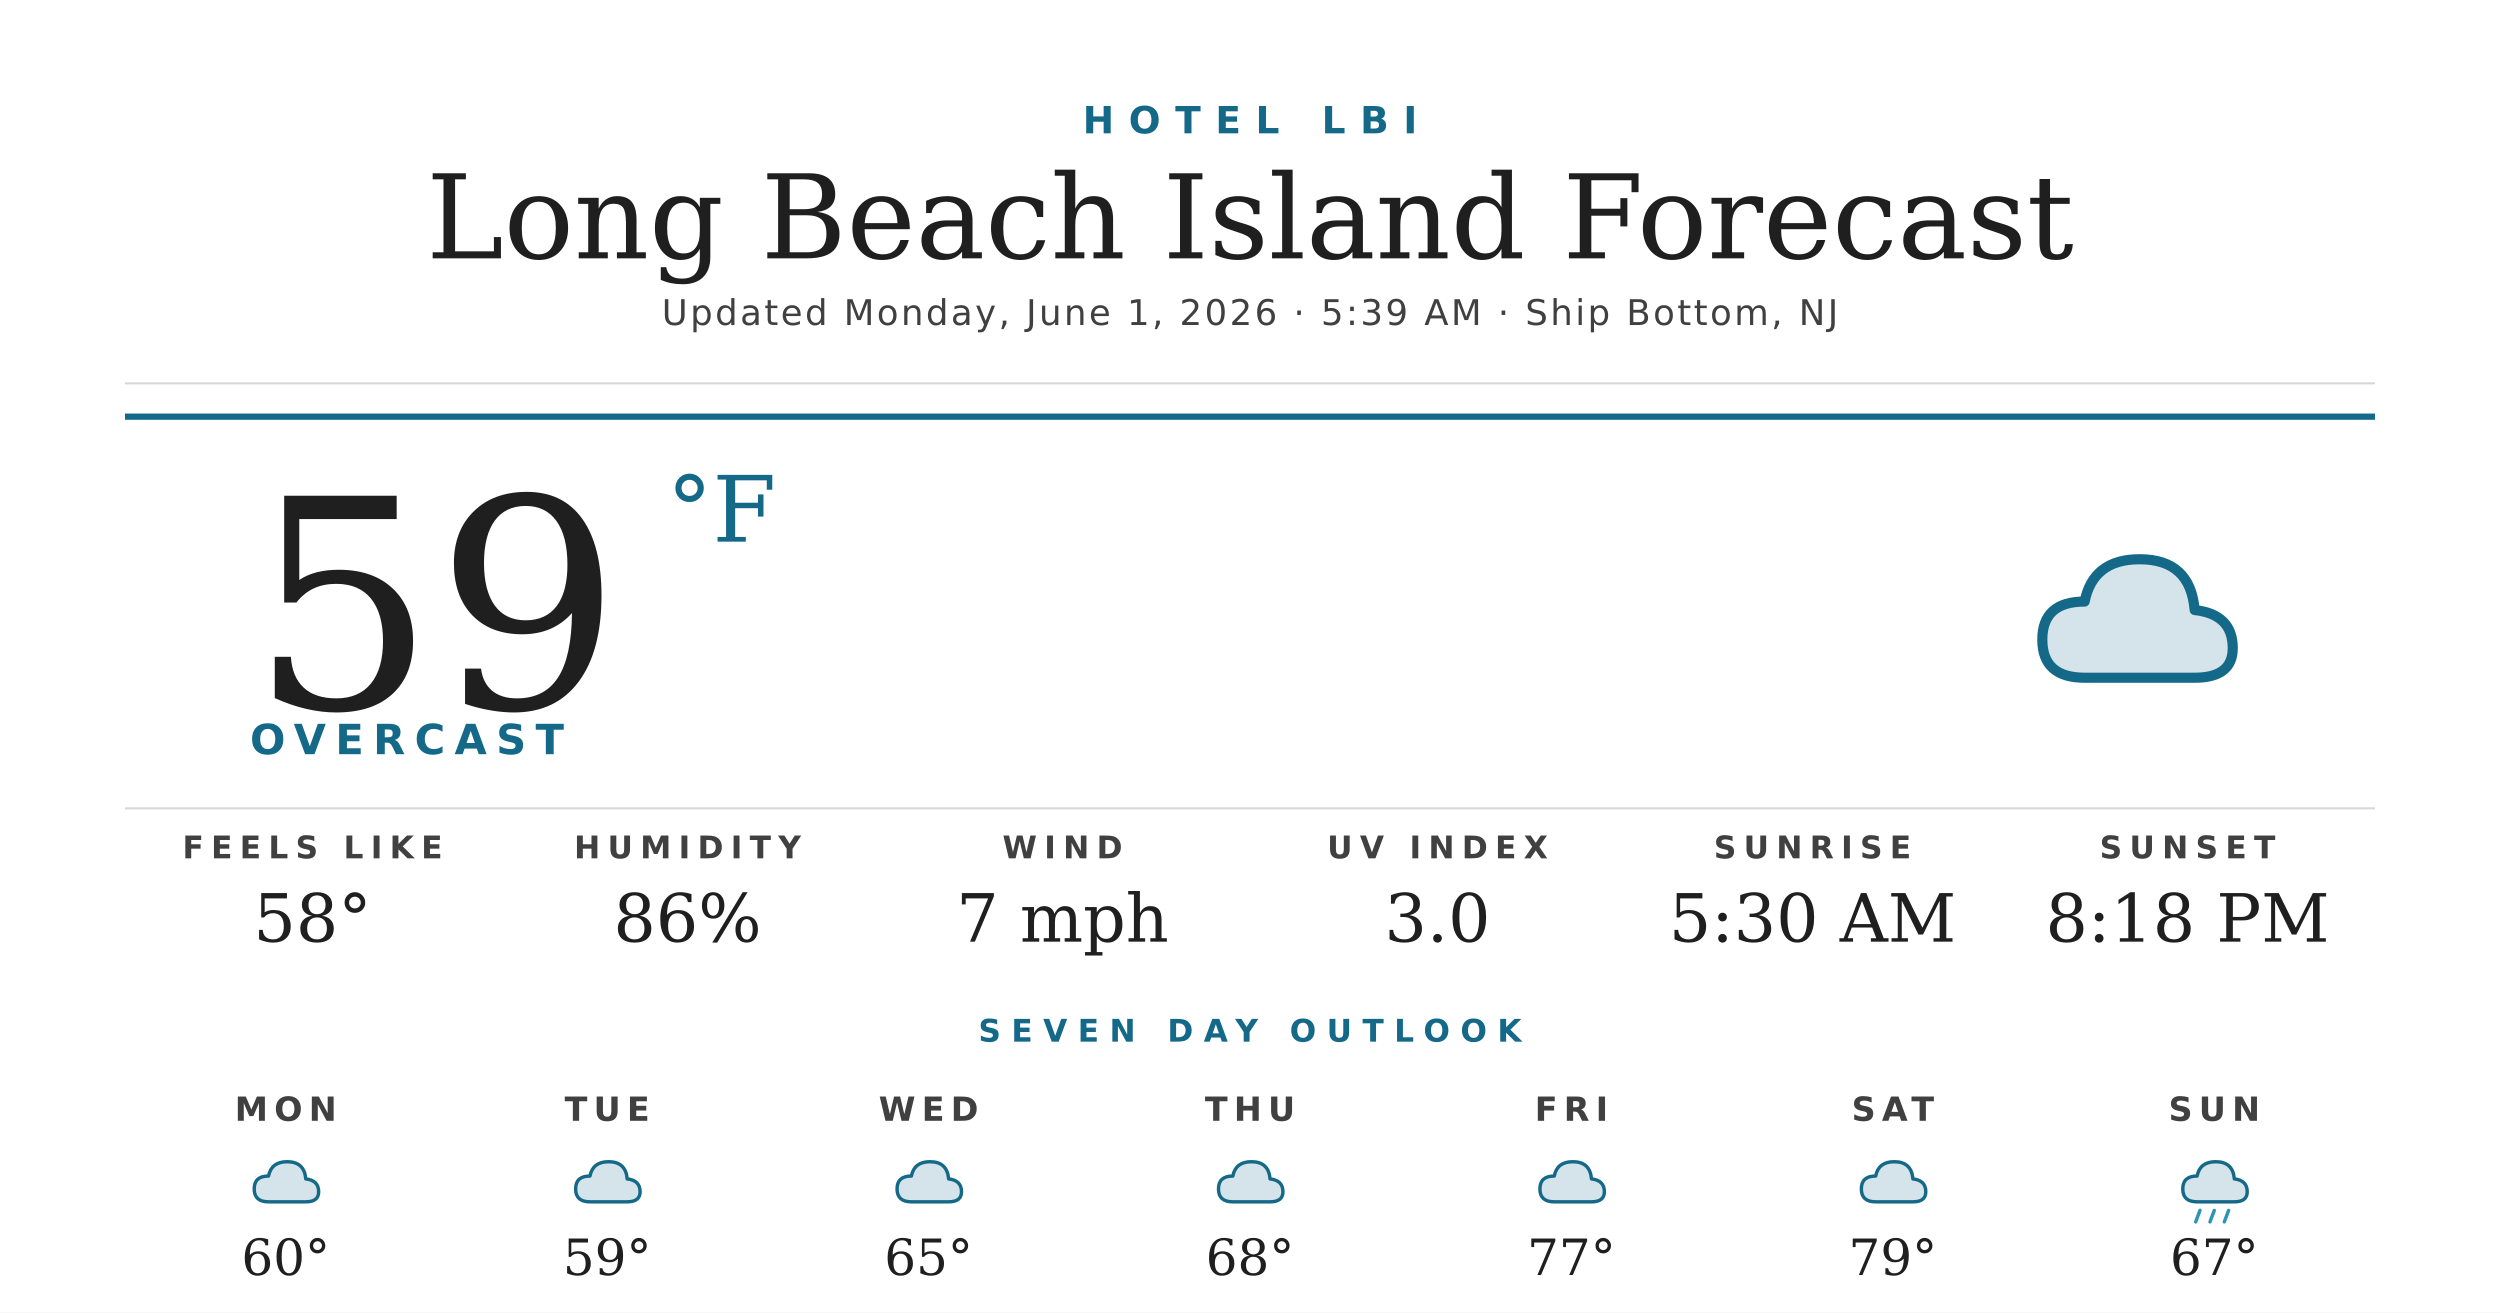
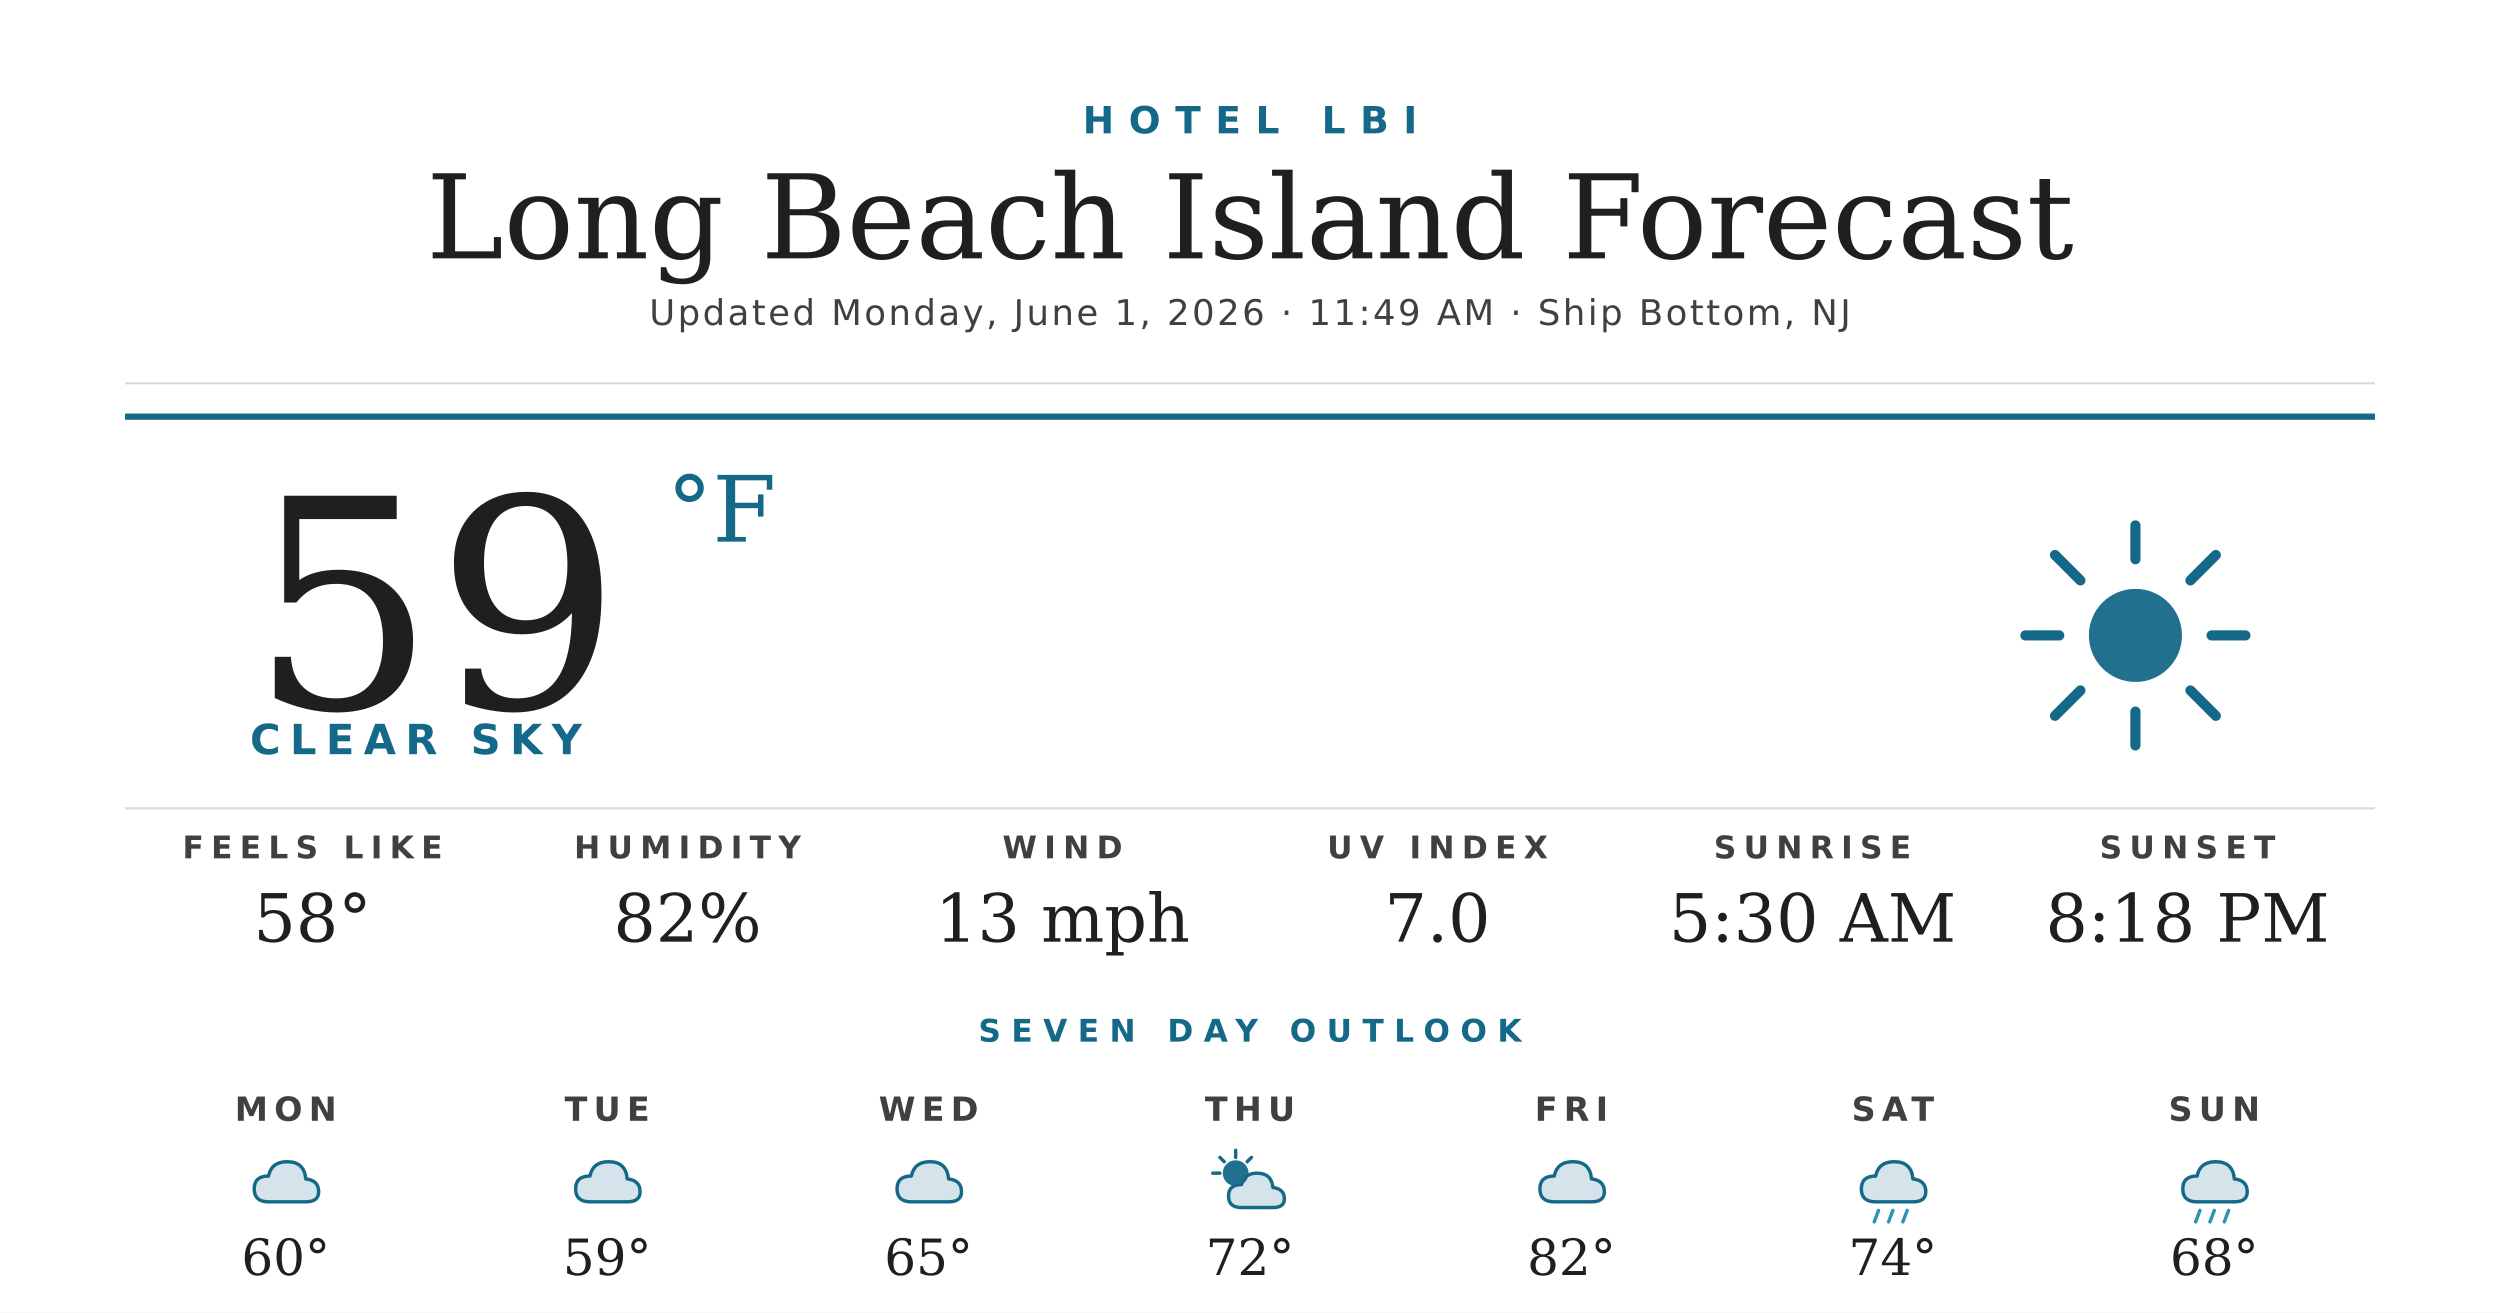
<svg xmlns="http://www.w3.org/2000/svg" width="1200" height="630" viewBox="0 0 1200 630">
  <rect width="1200" height="630" fill="#ffffff" />
  <text x="600" y="64" text-anchor="middle" font-family="'Montserrat Bold', 'Montserrat', 'DejaVu Sans', Helvetica, Arial, sans-serif" font-size="18" font-weight="700" fill="#156988" letter-spacing="7">HOTEL LBI</text>
  <text x="600" y="124" text-anchor="middle" font-family="'Prata', 'DejaVu Serif', Georgia, serif" font-size="56" fill="#1f1f1f">Long Beach Island Forecast</text>
-   <text x="600" y="156" text-anchor="middle" font-family="'Montserrat', 'DejaVu Sans', Helvetica, Arial, sans-serif" font-size="17" font-weight="500" fill="#404040" letter-spacing="1.2">Updated Monday, June 1, 2026 · 5:39 AM · Ship Bottom, NJ</text>
+   <text x="600" y="156" text-anchor="middle" font-family="'Montserrat', 'DejaVu Sans', Helvetica, Arial, sans-serif" font-size="17" font-weight="500" fill="#404040" letter-spacing="1.2">Updated Monday, June 1, 2026 · 11:49 AM · Ship Bottom, NJ</text>
  <line x1="60" y1="184" x2="1140" y2="184" stroke="#d8d8d8" stroke-width="1" />
  <line x1="60" y1="200" x2="1140" y2="200" stroke="#156988" stroke-width="3" />
  <text x="120" y="340" font-family="'Prata', 'DejaVu Serif', Georgia, serif" font-size="140" fill="#1f1f1f">59</text>
  <text x="320" y="260" font-family="'Prata', 'DejaVu Serif', Georgia, serif" font-size="44" fill="#156988">°F</text>
-   <text x="120" y="362" font-family="'Montserrat Bold', 'Montserrat', 'DejaVu Sans', Helvetica, Arial, sans-serif" font-size="20" font-weight="700" fill="#156988" letter-spacing="4.5">OVERCAST</text>
+   <text x="120" y="362" font-family="'Montserrat Bold', 'Montserrat', 'DejaVu Sans', Helvetica, Arial, sans-serif" font-size="20" font-weight="700" fill="#156988" letter-spacing="4.5">CLEAR SKY</text>
  <g transform="translate(960,240) scale(2.03125)">
-     <path d="M20 42 Q10 42 10 33 Q10 24 20 24 Q22 14 33 14 Q45 14 46 26 Q55 27 55 35 Q55 42 46 42 Z" fill="#156988" opacity="0.18" />
-     <path d="M20 42 Q10 42 10 33 Q10 24 20 24 Q22 14 33 14 Q45 14 46 26 Q55 27 55 35 Q55 42 46 42 Z" fill="none" stroke="#156988" stroke-width="2.4" stroke-linejoin="round" />
+     <circle cx="32" cy="32" r="11" fill="#156988" opacity="0.95" />
+     <g stroke="#156988" stroke-width="2.4" stroke-linecap="round">
+       <line x1="32" y1="6" x2="32" y2="14" />
+       <line x1="32" y1="50" x2="32" y2="58" />
+       <line x1="6" y1="32" x2="14" y2="32" />
+       <line x1="50" y1="32" x2="58" y2="32" />
+       <line x1="13" y1="13" x2="19" y2="19" />
+       <line x1="45" y1="45" x2="51" y2="51" />
+       <line x1="13" y1="51" x2="19" y2="45" />
+       <line x1="45" y1="19" x2="51" y2="13" />
+     </g>
  </g>
  <line x1="60" y1="388" x2="1140" y2="388" stroke="#d8d8d8" stroke-width="1" />
  <text x="150" y="412" text-anchor="middle" font-family="'Montserrat Bold', 'Montserrat', 'DejaVu Sans', Helvetica, Arial, sans-serif" font-size="15" font-weight="700" fill="#404040" letter-spacing="3.5">FEELS LIKE</text>
  <text x="150" y="452" text-anchor="middle" font-family="'Prata', 'DejaVu Serif', Georgia, serif" font-size="32" fill="#1f1f1f">58°</text>
  <text x="330" y="412" text-anchor="middle" font-family="'Montserrat Bold', 'Montserrat', 'DejaVu Sans', Helvetica, Arial, sans-serif" font-size="15" font-weight="700" fill="#404040" letter-spacing="3.5">HUMIDITY</text>
-   <text x="330" y="452" text-anchor="middle" font-family="'Prata', 'DejaVu Serif', Georgia, serif" font-size="32" fill="#1f1f1f">86%</text>
+   <text x="330" y="452" text-anchor="middle" font-family="'Prata', 'DejaVu Serif', Georgia, serif" font-size="32" fill="#1f1f1f">82%</text>
  <text x="510" y="412" text-anchor="middle" font-family="'Montserrat Bold', 'Montserrat', 'DejaVu Sans', Helvetica, Arial, sans-serif" font-size="15" font-weight="700" fill="#404040" letter-spacing="3.5">WIND</text>
-   <text x="510" y="452" text-anchor="middle" font-family="'Prata', 'DejaVu Serif', Georgia, serif" font-size="32" fill="#1f1f1f">7 mph</text>
+   <text x="510" y="452" text-anchor="middle" font-family="'Prata', 'DejaVu Serif', Georgia, serif" font-size="32" fill="#1f1f1f">13 mph</text>
  <text x="690" y="412" text-anchor="middle" font-family="'Montserrat Bold', 'Montserrat', 'DejaVu Sans', Helvetica, Arial, sans-serif" font-size="15" font-weight="700" fill="#404040" letter-spacing="3.5">UV INDEX</text>
-   <text x="690" y="452" text-anchor="middle" font-family="'Prata', 'DejaVu Serif', Georgia, serif" font-size="32" fill="#1f1f1f">3.0</text>
+   <text x="690" y="452" text-anchor="middle" font-family="'Prata', 'DejaVu Serif', Georgia, serif" font-size="32" fill="#1f1f1f">7.0</text>
  <text x="870" y="412" text-anchor="middle" font-family="'Montserrat Bold', 'Montserrat', 'DejaVu Sans', Helvetica, Arial, sans-serif" font-size="15" font-weight="700" fill="#404040" letter-spacing="3.5">SUNRISE</text>
  <text x="870" y="452" text-anchor="middle" font-family="'Prata', 'DejaVu Serif', Georgia, serif" font-size="32" fill="#1f1f1f">5:30 AM</text>
  <text x="1050" y="412" text-anchor="middle" font-family="'Montserrat Bold', 'Montserrat', 'DejaVu Sans', Helvetica, Arial, sans-serif" font-size="15" font-weight="700" fill="#404040" letter-spacing="3.5">SUNSET</text>
  <text x="1050" y="452" text-anchor="middle" font-family="'Prata', 'DejaVu Serif', Georgia, serif" font-size="32" fill="#1f1f1f">8:18 PM</text>
  <text x="600" y="500" text-anchor="middle" font-family="'Montserrat Bold', 'Montserrat', 'DejaVu Sans', Helvetica, Arial, sans-serif" font-size="15" font-weight="700" fill="#156988" letter-spacing="5">SEVEN DAY OUTLOOK</text>
  <text x="137.143" y="538" text-anchor="middle" font-family="'Montserrat Bold', 'Montserrat', 'DejaVu Sans', Helvetica, Arial, sans-serif" font-size="16" font-weight="700" fill="#404040" letter-spacing="3">MON</text>
  <g transform="translate(115.1429,548) scale(0.6875)">
    <path d="M20 42 Q10 42 10 33 Q10 24 20 24 Q22 14 33 14 Q45 14 46 26 Q55 27 55 35 Q55 42 46 42 Z" fill="#156988" opacity="0.18" />
    <path d="M20 42 Q10 42 10 33 Q10 24 20 24 Q22 14 33 14 Q45 14 46 26 Q55 27 55 35 Q55 42 46 42 Z" fill="none" stroke="#156988" stroke-width="2.4" stroke-linejoin="round" />
  </g>
  <text x="137.143" y="612" text-anchor="middle" font-family="'Prata', 'DejaVu Serif', Georgia, serif" font-size="24" fill="#1f1f1f">60°</text>
  <text x="291.429" y="538" text-anchor="middle" font-family="'Montserrat Bold', 'Montserrat', 'DejaVu Sans', Helvetica, Arial, sans-serif" font-size="16" font-weight="700" fill="#404040" letter-spacing="3">TUE</text>
  <g transform="translate(269.4286,548) scale(0.6875)">
    <path d="M20 42 Q10 42 10 33 Q10 24 20 24 Q22 14 33 14 Q45 14 46 26 Q55 27 55 35 Q55 42 46 42 Z" fill="#156988" opacity="0.18" />
    <path d="M20 42 Q10 42 10 33 Q10 24 20 24 Q22 14 33 14 Q45 14 46 26 Q55 27 55 35 Q55 42 46 42 Z" fill="none" stroke="#156988" stroke-width="2.4" stroke-linejoin="round" />
  </g>
  <text x="291.429" y="612" text-anchor="middle" font-family="'Prata', 'DejaVu Serif', Georgia, serif" font-size="24" fill="#1f1f1f">59°</text>
  <text x="445.714" y="538" text-anchor="middle" font-family="'Montserrat Bold', 'Montserrat', 'DejaVu Sans', Helvetica, Arial, sans-serif" font-size="16" font-weight="700" fill="#404040" letter-spacing="3">WED</text>
  <g transform="translate(423.7143,548) scale(0.6875)">
    <path d="M20 42 Q10 42 10 33 Q10 24 20 24 Q22 14 33 14 Q45 14 46 26 Q55 27 55 35 Q55 42 46 42 Z" fill="#156988" opacity="0.18" />
    <path d="M20 42 Q10 42 10 33 Q10 24 20 24 Q22 14 33 14 Q45 14 46 26 Q55 27 55 35 Q55 42 46 42 Z" fill="none" stroke="#156988" stroke-width="2.4" stroke-linejoin="round" />
  </g>
  <text x="445.714" y="612" text-anchor="middle" font-family="'Prata', 'DejaVu Serif', Georgia, serif" font-size="24" fill="#1f1f1f">65°</text>
  <text x="600" y="538" text-anchor="middle" font-family="'Montserrat Bold', 'Montserrat', 'DejaVu Sans', Helvetica, Arial, sans-serif" font-size="16" font-weight="700" fill="#404040" letter-spacing="3">THU</text>
  <g transform="translate(578,548) scale(0.6875)">
-     <path d="M20 42 Q10 42 10 33 Q10 24 20 24 Q22 14 33 14 Q45 14 46 26 Q55 27 55 35 Q55 42 46 42 Z" fill="#156988" opacity="0.18" />
-     <path d="M20 42 Q10 42 10 33 Q10 24 20 24 Q22 14 33 14 Q45 14 46 26 Q55 27 55 35 Q55 42 46 42 Z" fill="none" stroke="#156988" stroke-width="2.4" stroke-linejoin="round" />
+     <circle cx="22" cy="22" r="9" fill="#156988" opacity="0.95" />
+     <g stroke="#156988" stroke-width="2.4" stroke-linecap="round">
+       <line x1="22" y1="6" x2="22" y2="11" />
+       <line x1="6" y1="22" x2="11" y2="22" />
+       <line x1="11" y1="11" x2="14" y2="14" />
+       <line x1="33" y1="11" x2="30" y2="14" />
+     </g>
+     <path d="M26 46 Q17 46 17 38 Q17 30 26 30 Q28 22 37 22 Q47 22 48 32 Q56 33 56 40 Q56 46 48 46 Z" fill="#156988" opacity="0.18" />
+     <path d="M26 46 Q17 46 17 38 Q17 30 26 30 Q28 22 37 22 Q47 22 48 32 Q56 33 56 40 Q56 46 48 46 Z" fill="none" stroke="#156988" stroke-width="2.4" stroke-linejoin="round" />
  </g>
-   <text x="600" y="612" text-anchor="middle" font-family="'Prata', 'DejaVu Serif', Georgia, serif" font-size="24" fill="#1f1f1f">68°</text>
+   <text x="600" y="612" text-anchor="middle" font-family="'Prata', 'DejaVu Serif', Georgia, serif" font-size="24" fill="#1f1f1f">72°</text>
  <text x="754.286" y="538" text-anchor="middle" font-family="'Montserrat Bold', 'Montserrat', 'DejaVu Sans', Helvetica, Arial, sans-serif" font-size="16" font-weight="700" fill="#404040" letter-spacing="3">FRI</text>
  <g transform="translate(732.2857,548) scale(0.6875)">
    <path d="M20 42 Q10 42 10 33 Q10 24 20 24 Q22 14 33 14 Q45 14 46 26 Q55 27 55 35 Q55 42 46 42 Z" fill="#156988" opacity="0.18" />
    <path d="M20 42 Q10 42 10 33 Q10 24 20 24 Q22 14 33 14 Q45 14 46 26 Q55 27 55 35 Q55 42 46 42 Z" fill="none" stroke="#156988" stroke-width="2.4" stroke-linejoin="round" />
  </g>
-   <text x="754.286" y="612" text-anchor="middle" font-family="'Prata', 'DejaVu Serif', Georgia, serif" font-size="24" fill="#1f1f1f">77°</text>
+   <text x="754.286" y="612" text-anchor="middle" font-family="'Prata', 'DejaVu Serif', Georgia, serif" font-size="24" fill="#1f1f1f">82°</text>
  <text x="908.571" y="538" text-anchor="middle" font-family="'Montserrat Bold', 'Montserrat', 'DejaVu Sans', Helvetica, Arial, sans-serif" font-size="16" font-weight="700" fill="#404040" letter-spacing="3">SAT</text>
  <g transform="translate(886.5714,548) scale(0.6875)">
    <path d="M20 42 Q10 42 10 33 Q10 24 20 24 Q22 14 33 14 Q45 14 46 26 Q55 27 55 35 Q55 42 46 42 Z" fill="#156988" opacity="0.18" />
    <path d="M20 42 Q10 42 10 33 Q10 24 20 24 Q22 14 33 14 Q45 14 46 26 Q55 27 55 35 Q55 42 46 42 Z" fill="none" stroke="#156988" stroke-width="2.4" stroke-linejoin="round" />
+     <g stroke="#2C95B3" stroke-width="2.4" stroke-linecap="round">
+       <line x1="22" y1="48" x2="19" y2="56" />
+       <line x1="32" y1="48" x2="29" y2="56" />
+       <line x1="42" y1="48" x2="39" y2="56" />
+     </g>
  </g>
-   <text x="908.571" y="612" text-anchor="middle" font-family="'Prata', 'DejaVu Serif', Georgia, serif" font-size="24" fill="#1f1f1f">79°</text>
+   <text x="908.571" y="612" text-anchor="middle" font-family="'Prata', 'DejaVu Serif', Georgia, serif" font-size="24" fill="#1f1f1f">74°</text>
  <text x="1062.857" y="538" text-anchor="middle" font-family="'Montserrat Bold', 'Montserrat', 'DejaVu Sans', Helvetica, Arial, sans-serif" font-size="16" font-weight="700" fill="#404040" letter-spacing="3">SUN</text>
  <g transform="translate(1040.857,548) scale(0.6875)">
    <path d="M20 42 Q10 42 10 33 Q10 24 20 24 Q22 14 33 14 Q45 14 46 26 Q55 27 55 35 Q55 42 46 42 Z" fill="#156988" opacity="0.18" />
    <path d="M20 42 Q10 42 10 33 Q10 24 20 24 Q22 14 33 14 Q45 14 46 26 Q55 27 55 35 Q55 42 46 42 Z" fill="none" stroke="#156988" stroke-width="2.4" stroke-linejoin="round" />
    <g stroke="#2C95B3" stroke-width="2.4" stroke-linecap="round">
      <line x1="22" y1="48" x2="19" y2="56" />
      <line x1="32" y1="48" x2="29" y2="56" />
      <line x1="42" y1="48" x2="39" y2="56" />
    </g>
  </g>
-   <text x="1062.857" y="612" text-anchor="middle" font-family="'Prata', 'DejaVu Serif', Georgia, serif" font-size="24" fill="#1f1f1f">67°</text>
+   <text x="1062.857" y="612" text-anchor="middle" font-family="'Prata', 'DejaVu Serif', Georgia, serif" font-size="24" fill="#1f1f1f">68°</text>
</svg>
